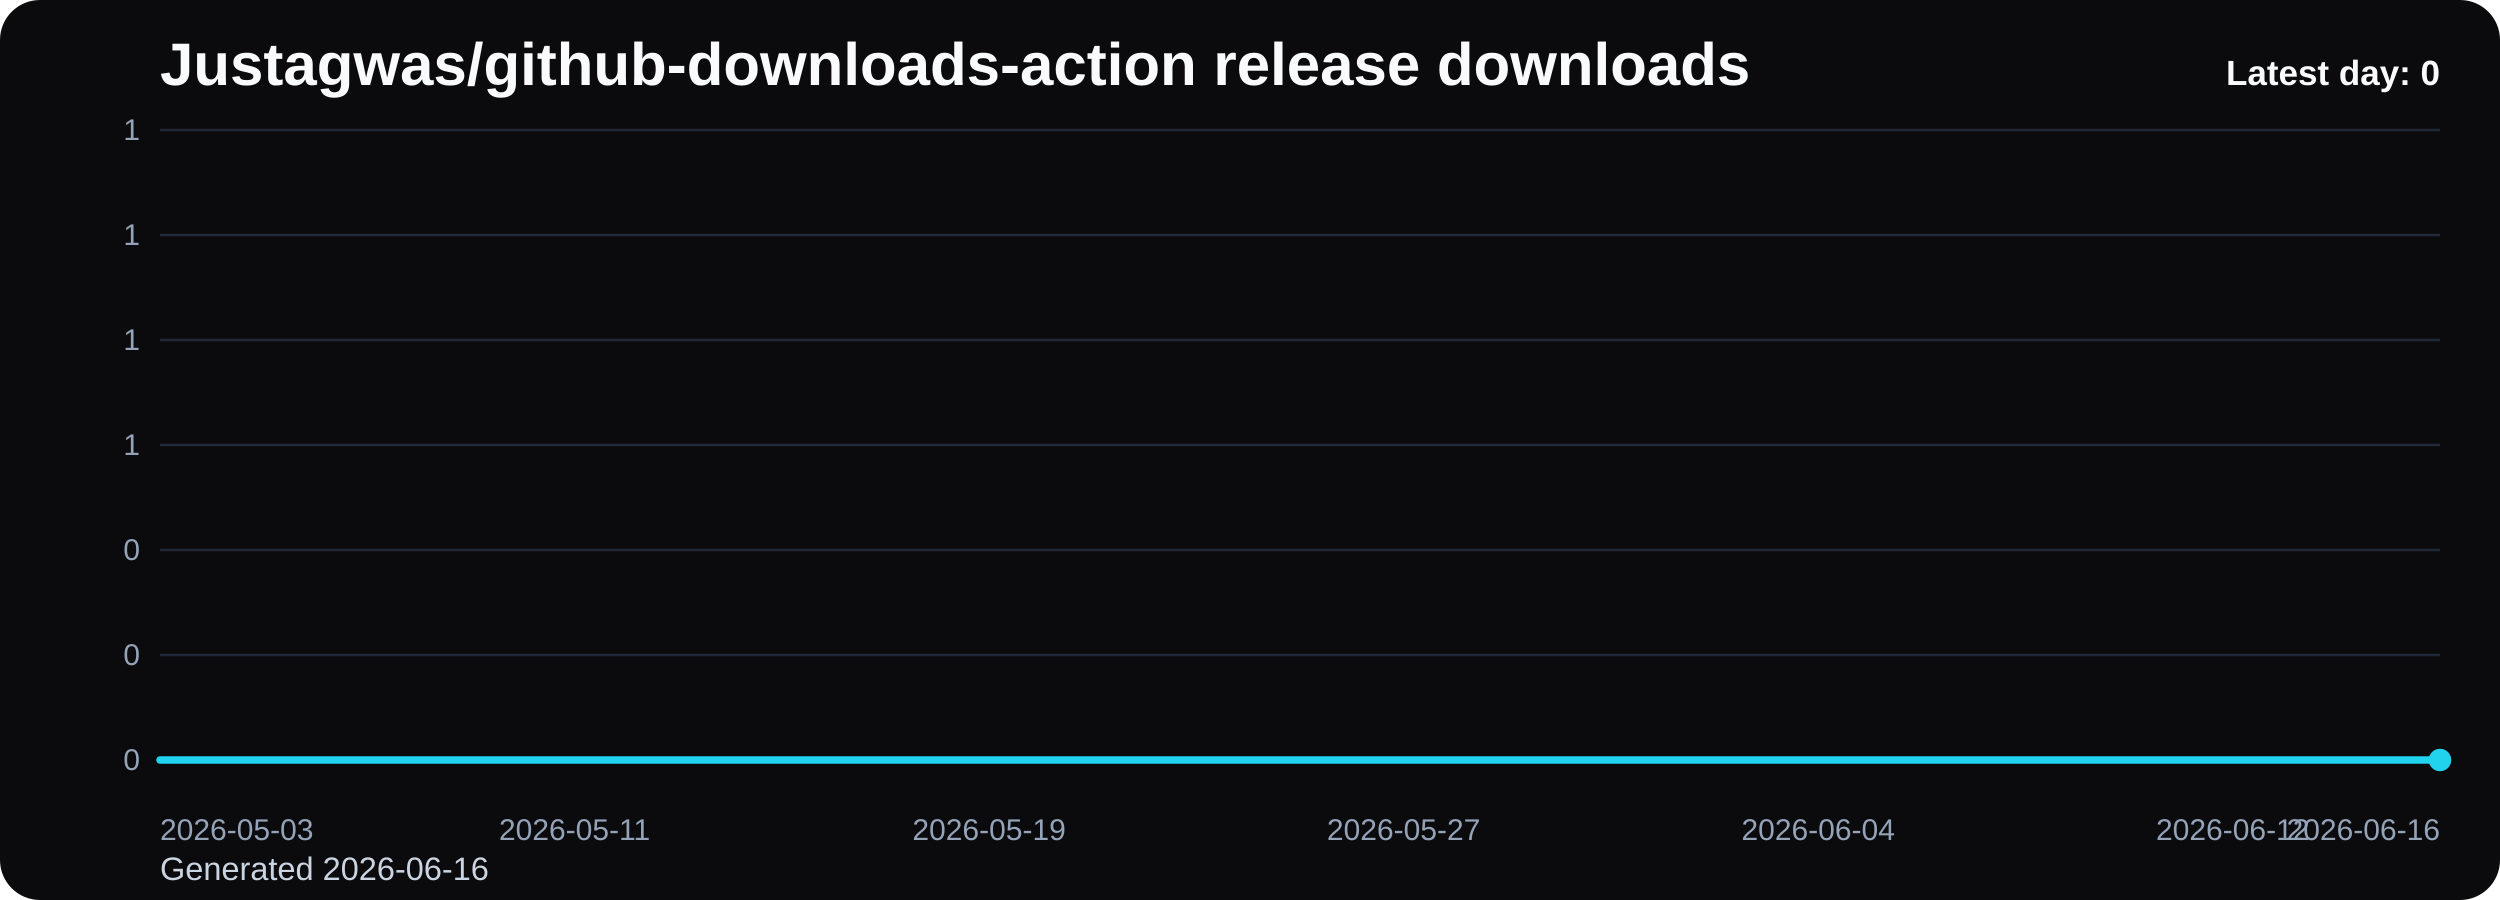
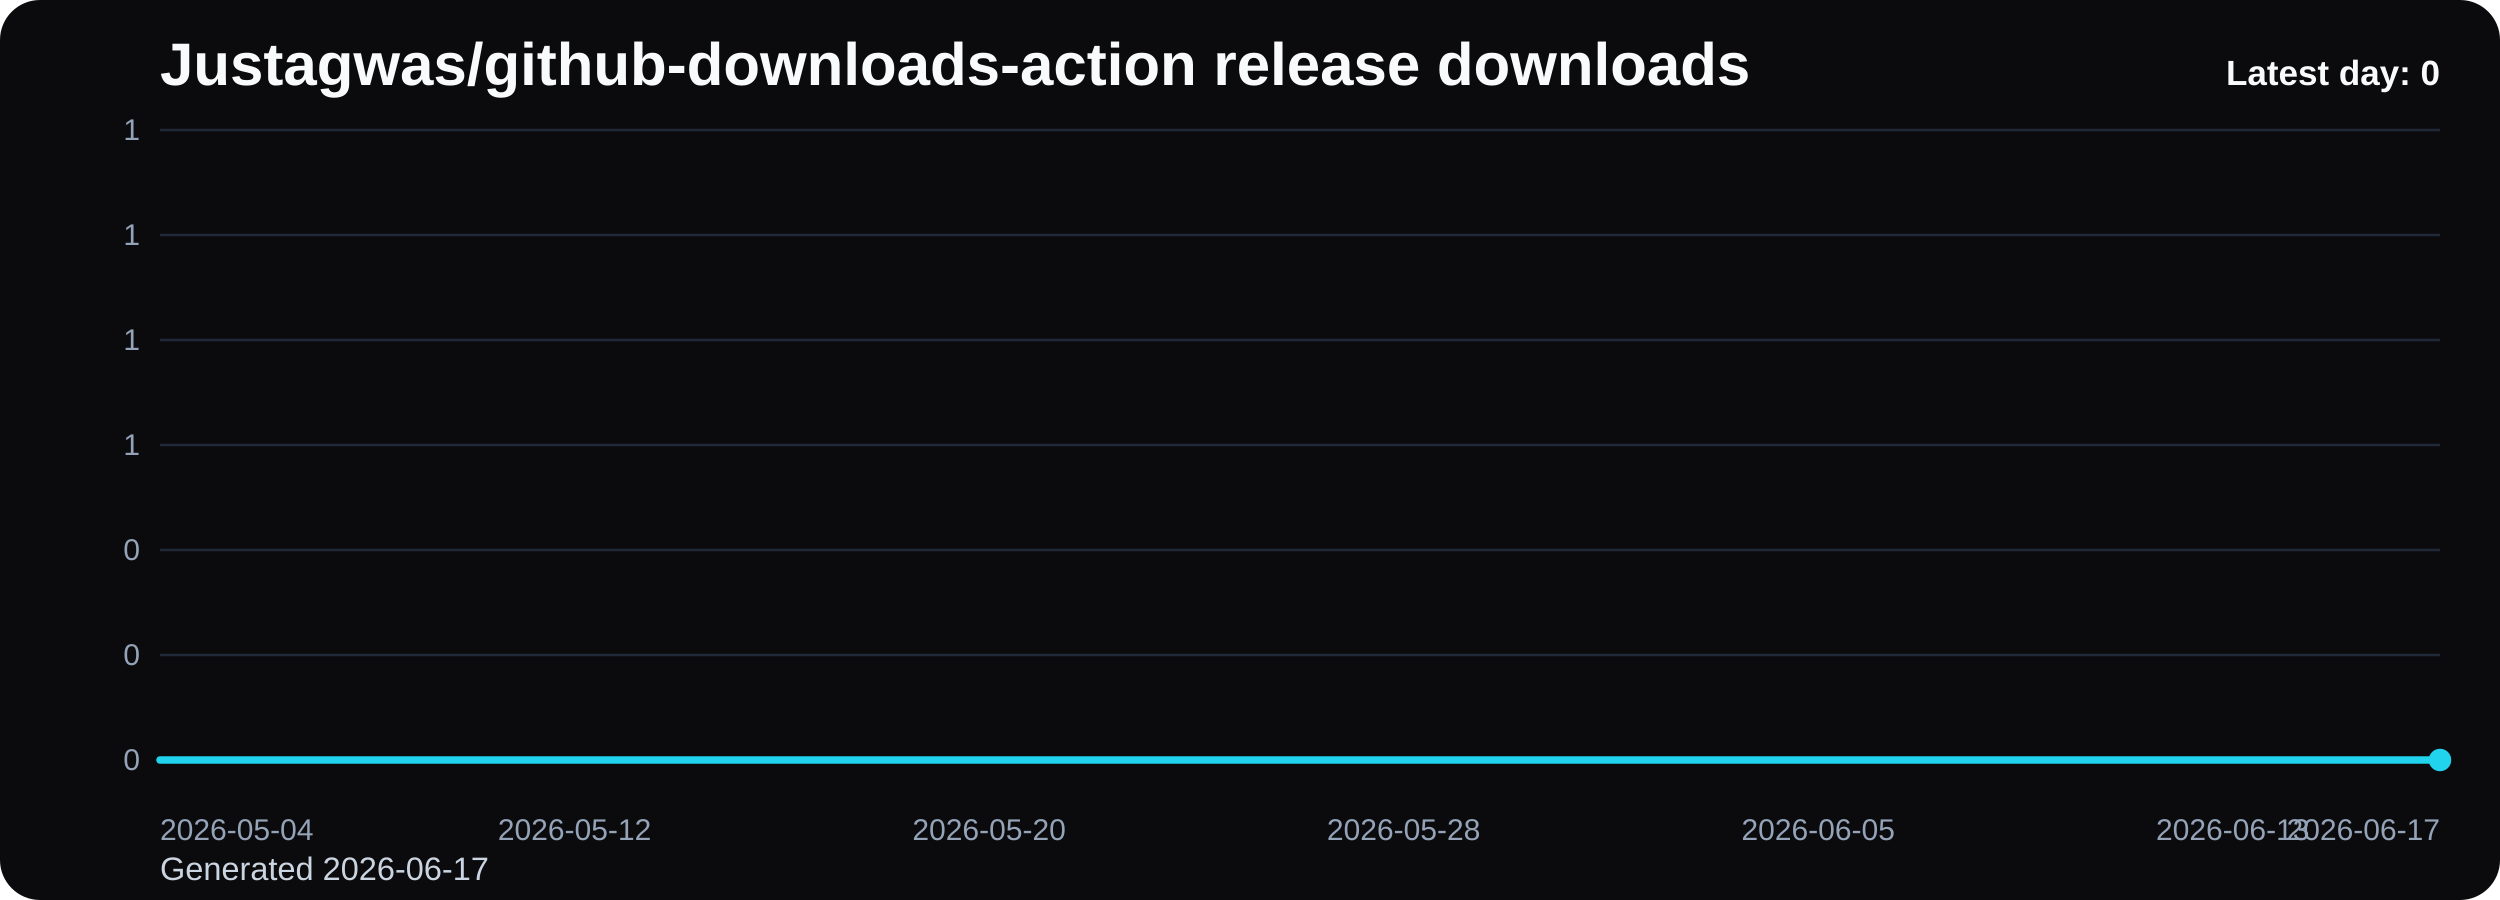
<svg xmlns="http://www.w3.org/2000/svg" viewBox="0 0 1000 360" role="img" aria-label="Justagwas/github-downloads-action release downloads chart">
  <defs>
    <linearGradient id="fill-daily-black" x1="0" y1="0" x2="0" y2="1">
      <stop offset="0%" stop-color="#22d3ee" stop-opacity="0.32" />
      <stop offset="100%" stop-color="#22d3ee" stop-opacity="0.05" />
    </linearGradient>
    <style>
      .bg { fill: #0b0b0d; }
      .title { font: 700 24px Arial, sans-serif; fill: #f8fafc; }
      .sub { font: 400 13px Arial, sans-serif; fill: #cbd5e1; }
      .grid { stroke: #1f2937; stroke-width: 1; }
      .axis { font: 400 12px Arial, sans-serif; fill: #94a3b8; }
      .line { fill: none; stroke: #22d3ee; stroke-width: 3; stroke-linecap: round; stroke-linejoin: round; }
      .dot { fill: #22d3ee; }
      .value { font: 600 11px Arial, sans-serif; fill: #cbd5e1; }
      .latest { font: 700 14px Arial, sans-serif; fill: #f8fafc; }
    </style>
  </defs>
  <rect class="bg" x="0" y="0" width="1000" height="360" rx="16" />
  <text class="title" x="64" y="34">Justagwas/github-downloads-action release downloads</text>
-   <text class="sub" x="64" y="352">Generated 2026-06-16</text>
+   <text class="sub" x="64" y="352">Generated 2026-06-17</text>
  <line x1="64" y1="52.00" x2="976" y2="52.00" class="grid" />
  <text x="56" y="56.00" text-anchor="end" class="axis">1</text>
  <line x1="64" y1="94.00" x2="976" y2="94.00" class="grid" />
  <text x="56" y="98.00" text-anchor="end" class="axis">1</text>
  <line x1="64" y1="136.00" x2="976" y2="136.00" class="grid" />
  <text x="56" y="140.00" text-anchor="end" class="axis">1</text>
  <line x1="64" y1="178.00" x2="976" y2="178.00" class="grid" />
  <text x="56" y="182.00" text-anchor="end" class="axis">1</text>
  <line x1="64" y1="220.00" x2="976" y2="220.00" class="grid" />
  <text x="56" y="224.00" text-anchor="end" class="axis">0</text>
  <line x1="64" y1="262.00" x2="976" y2="262.00" class="grid" />
  <text x="56" y="266.00" text-anchor="end" class="axis">0</text>
  <line x1="64" y1="304.00" x2="976" y2="304.00" class="grid" />
  <text x="56" y="308.00" text-anchor="end" class="axis">0</text>
  <path d="M 64.00 304 L 64.00 304.00 L 84.73 304.00 L 105.45 304.00 L 126.18 304.00 L 146.91 304.00 L 167.64 304.00 L 188.36 304.00 L 209.09 304.00 L 229.82 304.00 L 250.55 304.00 L 271.27 304.00 L 292.00 304.00 L 312.73 304.00 L 333.45 304.00 L 354.18 304.00 L 374.91 304.00 L 395.64 304.00 L 416.36 304.00 L 437.09 304.00 L 457.82 304.00 L 478.55 304.00 L 499.27 304.00 L 520.00 304.00 L 540.73 304.00 L 561.45 304.00 L 582.18 304.00 L 602.91 304.00 L 623.64 304.00 L 644.36 304.00 L 665.09 304.00 L 685.82 304.00 L 706.55 304.00 L 727.27 304.00 L 748.00 304.00 L 768.73 304.00 L 789.45 304.00 L 810.18 304.00 L 830.91 304.00 L 851.64 304.00 L 872.36 304.00 L 893.09 304.00 L 913.82 304.00 L 934.55 304.00 L 955.27 304.00 L 976.00 304.00 L 976.00 304 Z" fill="url(#fill-daily-black)" />
  <polyline class="line" points="64.00,304.00 84.73,304.00 105.45,304.00 126.18,304.00 146.91,304.00 167.64,304.00 188.36,304.00 209.09,304.00 229.82,304.00 250.55,304.00 271.27,304.00 292.00,304.00 312.73,304.00 333.45,304.00 354.18,304.00 374.91,304.00 395.64,304.00 416.36,304.00 437.09,304.00 457.82,304.00 478.55,304.00 499.27,304.00 520.00,304.00 540.73,304.00 561.45,304.00 582.18,304.00 602.91,304.00 623.64,304.00 644.36,304.00 665.09,304.00 685.82,304.00 706.55,304.00 727.27,304.00 748.00,304.00 768.73,304.00 789.45,304.00 810.18,304.00 830.91,304.00 851.64,304.00 872.36,304.00 893.09,304.00 913.82,304.00 934.55,304.00 955.27,304.00 976.00,304.00" />
  <circle class="dot" cx="976.00" cy="304.00" r="4.5" />
-   <text class="axis" x="64.00" y="336" text-anchor="start">2026-05-03</text>
-   <text class="axis" x="229.82" y="336" text-anchor="middle">2026-05-11</text>
-   <text class="axis" x="395.64" y="336" text-anchor="middle">2026-05-19</text>
-   <text class="axis" x="561.45" y="336" text-anchor="middle">2026-05-27</text>
-   <text class="axis" x="727.27" y="336" text-anchor="middle">2026-06-04</text>
-   <text class="axis" x="893.09" y="336" text-anchor="middle">2026-06-12</text>
-   <text class="axis" x="976.00" y="336" text-anchor="end">2026-06-16</text>
+   <text class="axis" x="64.00" y="336" text-anchor="start">2026-05-04</text>
+   <text class="axis" x="229.82" y="336" text-anchor="middle">2026-05-12</text>
+   <text class="axis" x="395.64" y="336" text-anchor="middle">2026-05-20</text>
+   <text class="axis" x="561.45" y="336" text-anchor="middle">2026-05-28</text>
+   <text class="axis" x="727.27" y="336" text-anchor="middle">2026-06-05</text>
+   <text class="axis" x="893.09" y="336" text-anchor="middle">2026-06-13</text>
+   <text class="axis" x="976.00" y="336" text-anchor="end">2026-06-17</text>
  <text class="latest" x="976" y="34" text-anchor="end">Latest day: 0</text>
</svg>
